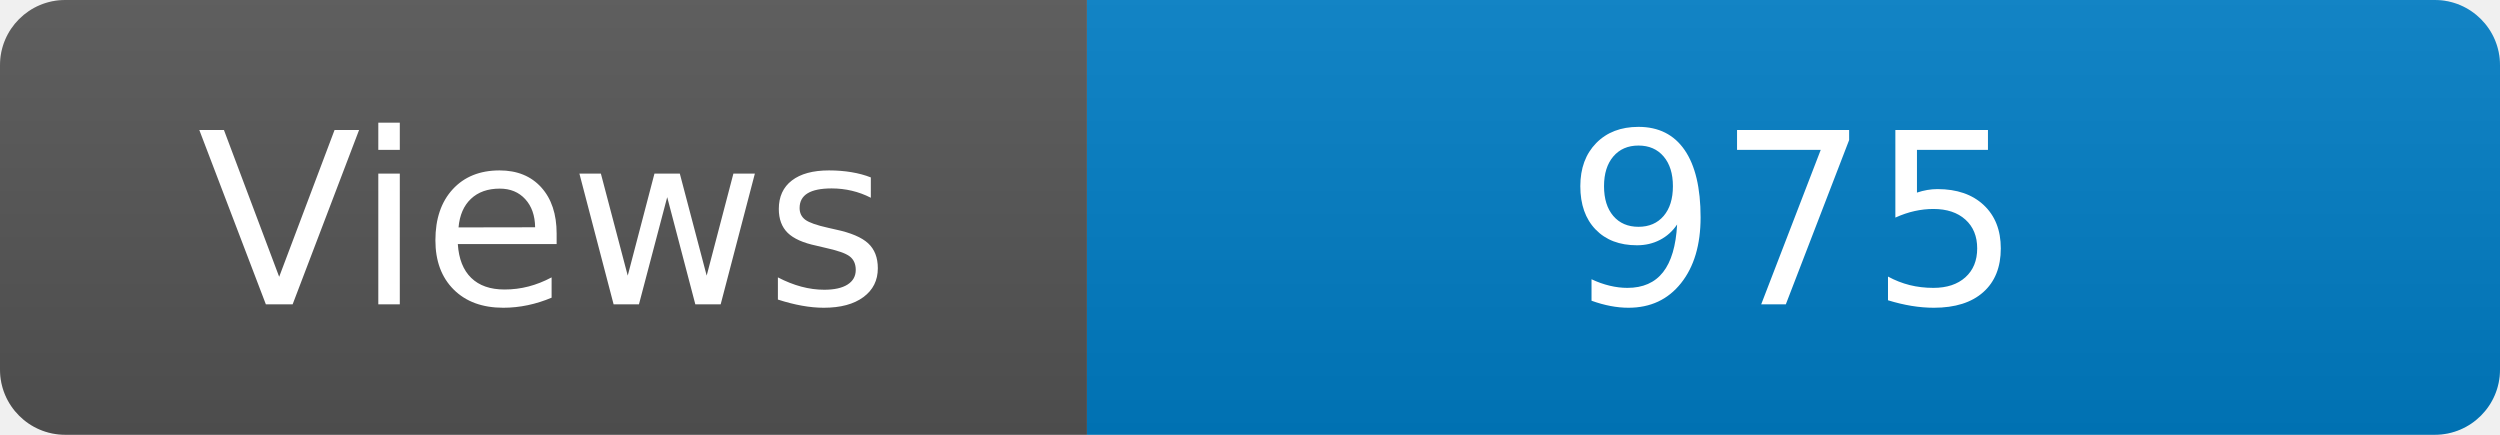
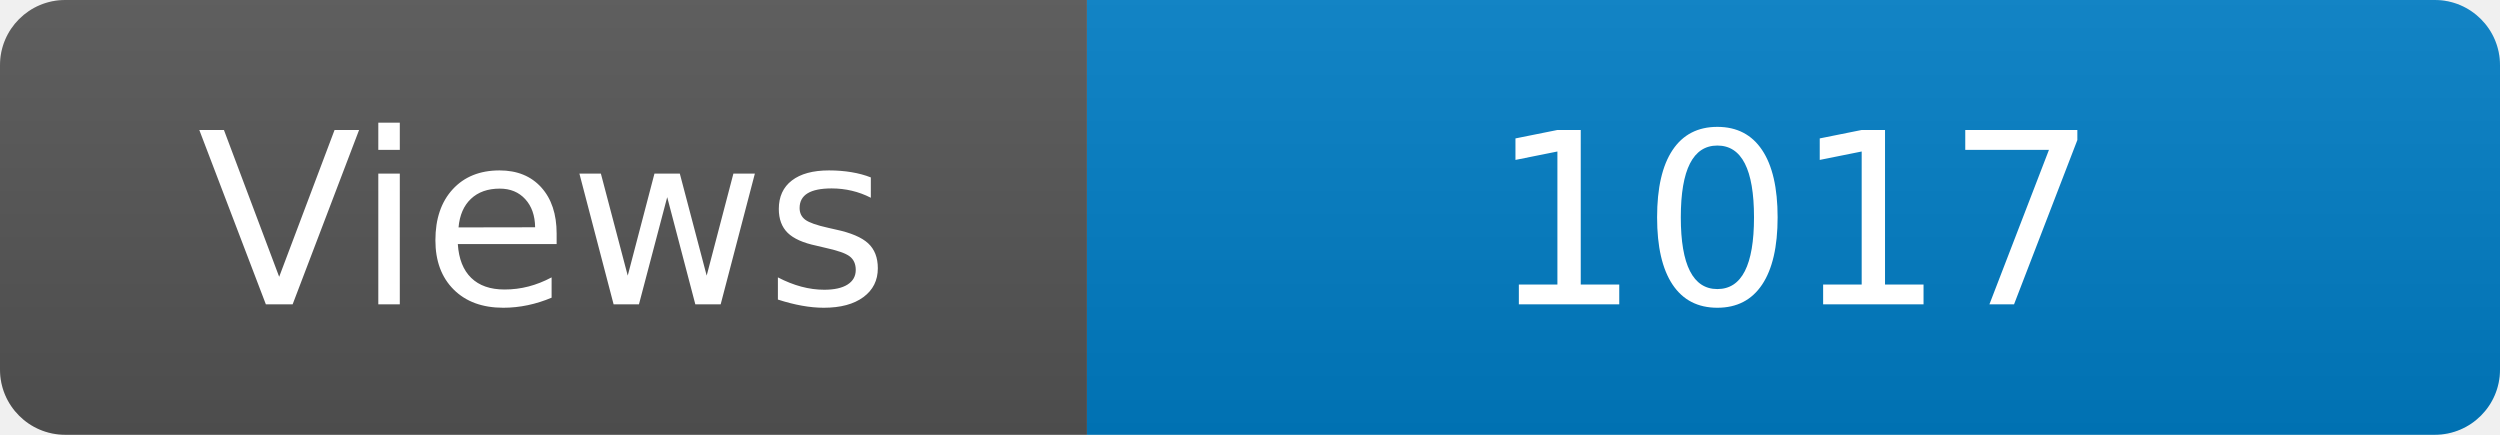
<svg xmlns="http://www.w3.org/2000/svg" width="115" height="20" role="img" aria-label="Maintained?: yes">
  <linearGradient id="s" x2="0" y2="100%">
    <stop offset="0" stop-color="#bbb" stop-opacity=".1" />
    <stop offset="1" stop-opacity=".1" />
  </linearGradient>
  <clipPath id="r">
    <rect width="115" height="20" rx="3" fill="#fff" />
  </clipPath>
  <g clip-path="url(#r)">
    <rect width="50" height="20" fill="#555" />
    <rect x="50" width="160" height="20" fill="#007ec6" />
    <rect width="115" height="20" fill="url(#s)" />
  </g>
  <g fill="#fff" text-anchor="middle" font-family="Verdana,Geneva,DejaVu Sans,sans-serif" font-size="110">
    <text x="250" y="140" transform="scale(.1)" fill="#fff">Views</text>
-     <text x="825" y="140" transform="scale(.1)" fill="#fff">975</text>
+     <text x="825" y="140" transform="scale(.1)" fill="#fff">1017</text>
  </g>
</svg>
